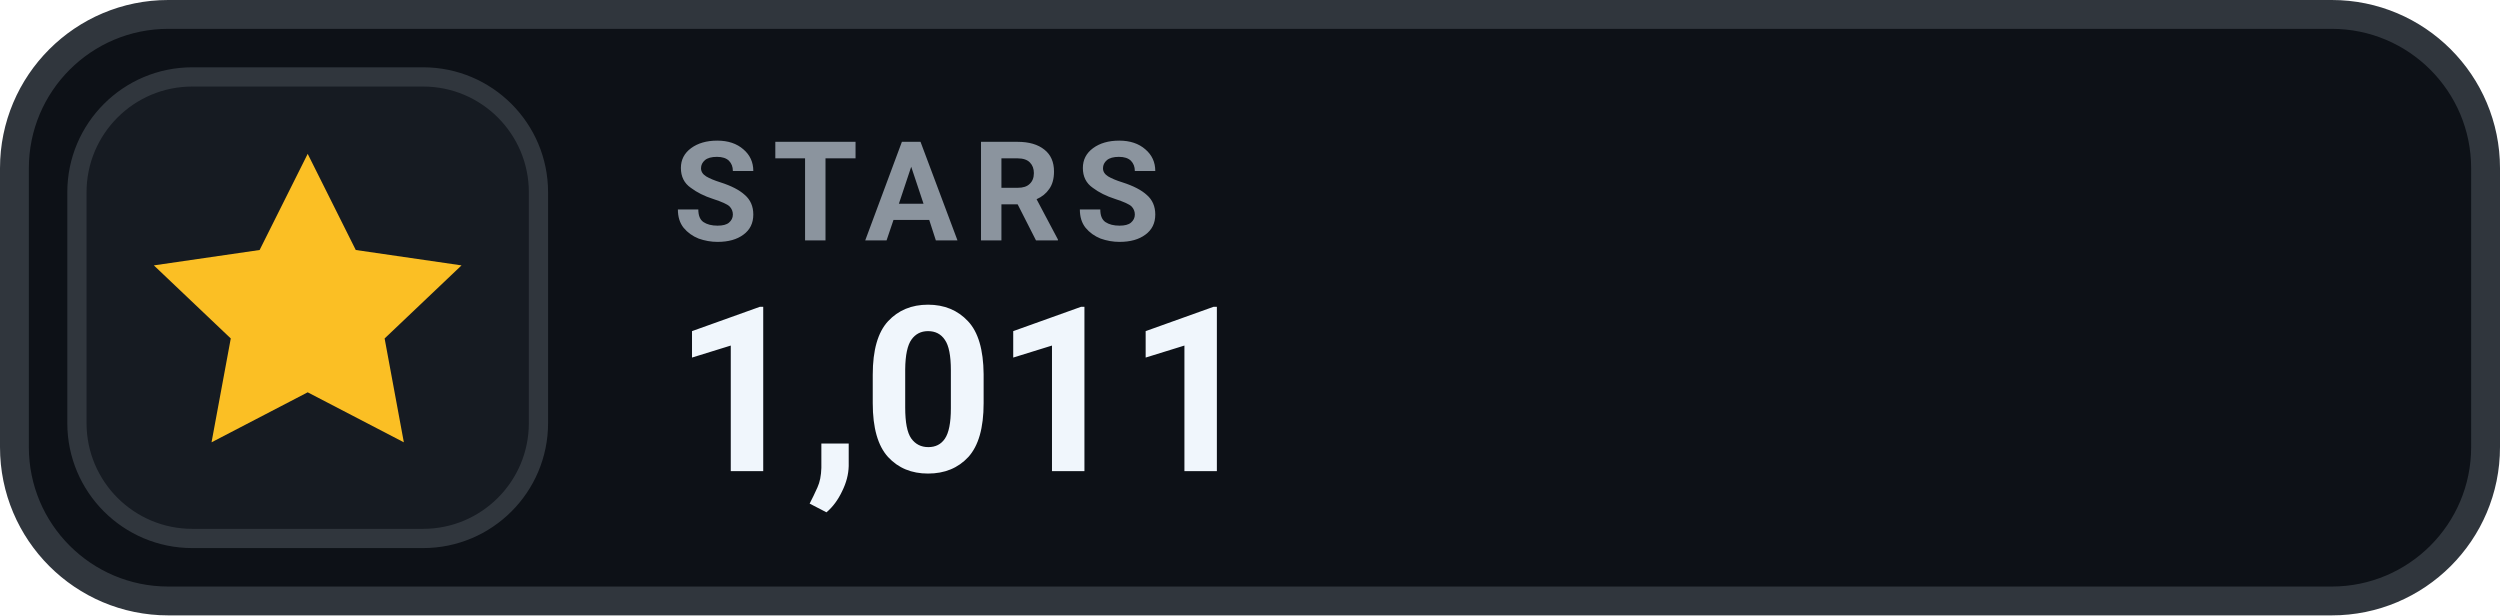
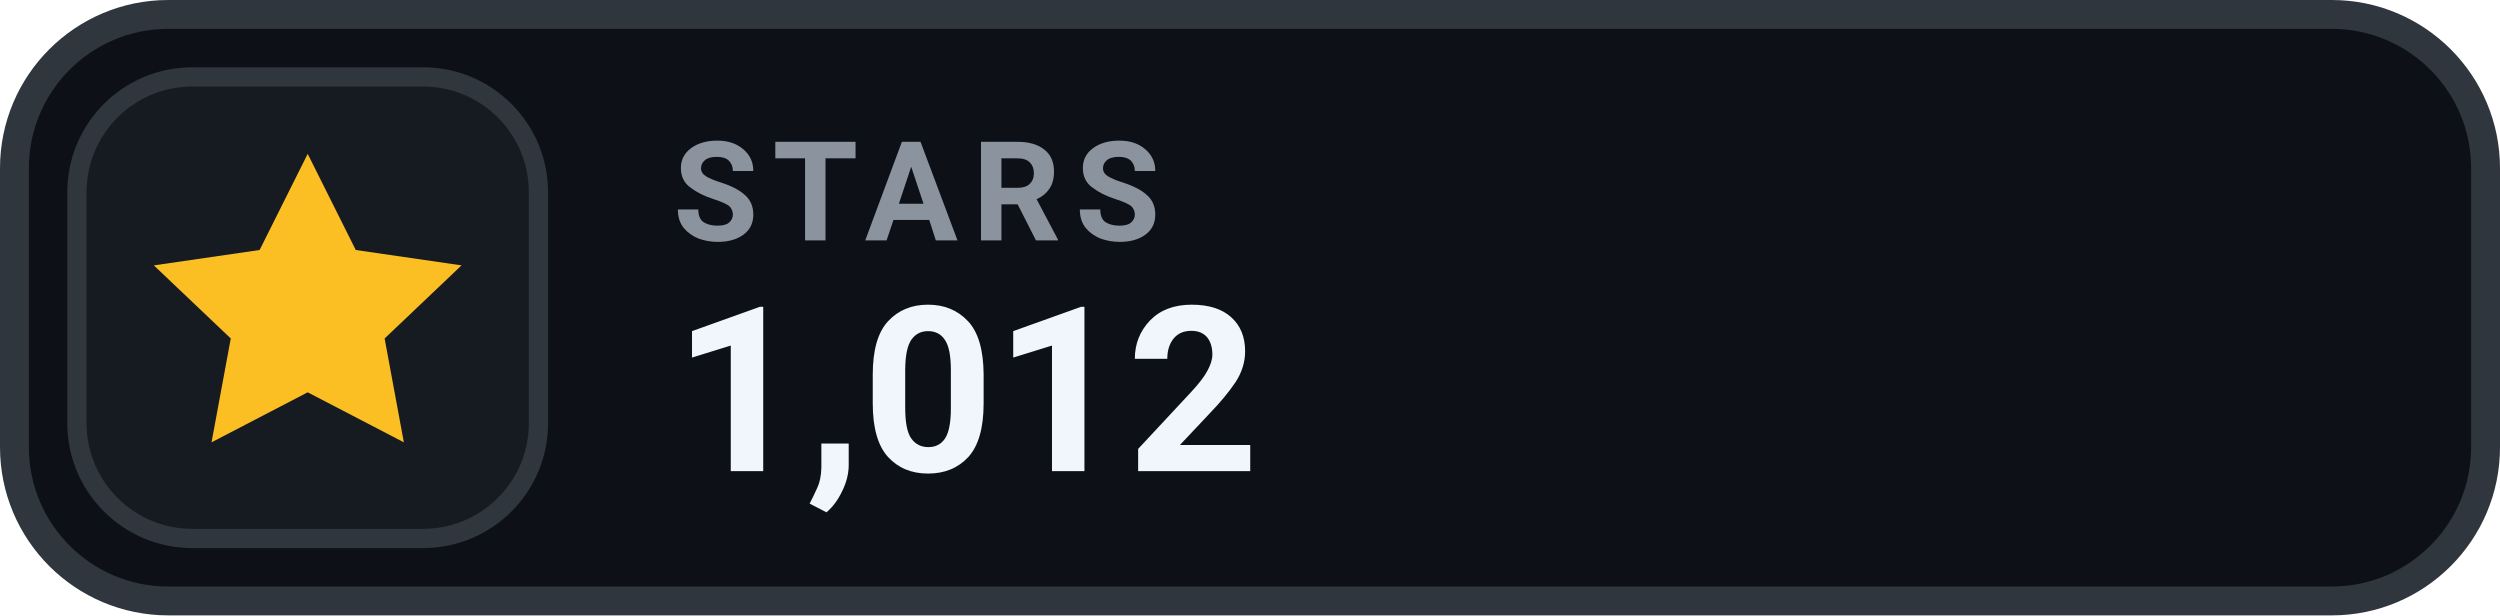
- <svg xmlns="http://www.w3.org/2000/svg" width="130" height="32" viewBox="0 0 130 32" role="img" aria-label="STARS 1,011">
+ <svg xmlns="http://www.w3.org/2000/svg" width="130" height="32" viewBox="0 0 130 32" role="img" aria-label="STARS 1,012">
  <rect x=".75" y=".75" width="128.5" height="30.5" rx="8" fill="#0D1117" stroke="#30363D" stroke-width="1.5" />
  <rect x="4" y="4" width="24" height="24" rx="6" fill="#161B22" stroke="#30363D" stroke-width="1" />
  <g transform="translate(16 16)" style="color:#FBBF24;">
    <path d="M0 -8 l2.5 5 5.5 .8 -4 3.8 1 5.4 -5 -2.6 -5 2.6 1 -5.4 -4 -3.8 5.5 -.8 Z" fill="currentColor" />
  </g>
  <text x="35" y="12.5" fill="#8B949E" font-family="-apple-system,BlinkMacSystemFont,'Segoe UI',Roboto,Helvetica,Arial,sans-serif" font-size="7.2" font-weight="700" letter-spacing=".75">STARS</text>
-   <text x="35" y="24.5" fill="#F0F6FC" font-family="-apple-system,BlinkMacSystemFont,'Segoe UI',Roboto,Helvetica,Arial,sans-serif" font-size="12" font-weight="700">1,011</text>
+   <text x="35" y="24.5" fill="#F0F6FC" font-family="-apple-system,BlinkMacSystemFont,'Segoe UI',Roboto,Helvetica,Arial,sans-serif" font-size="12" font-weight="700">1,012</text>
</svg>
